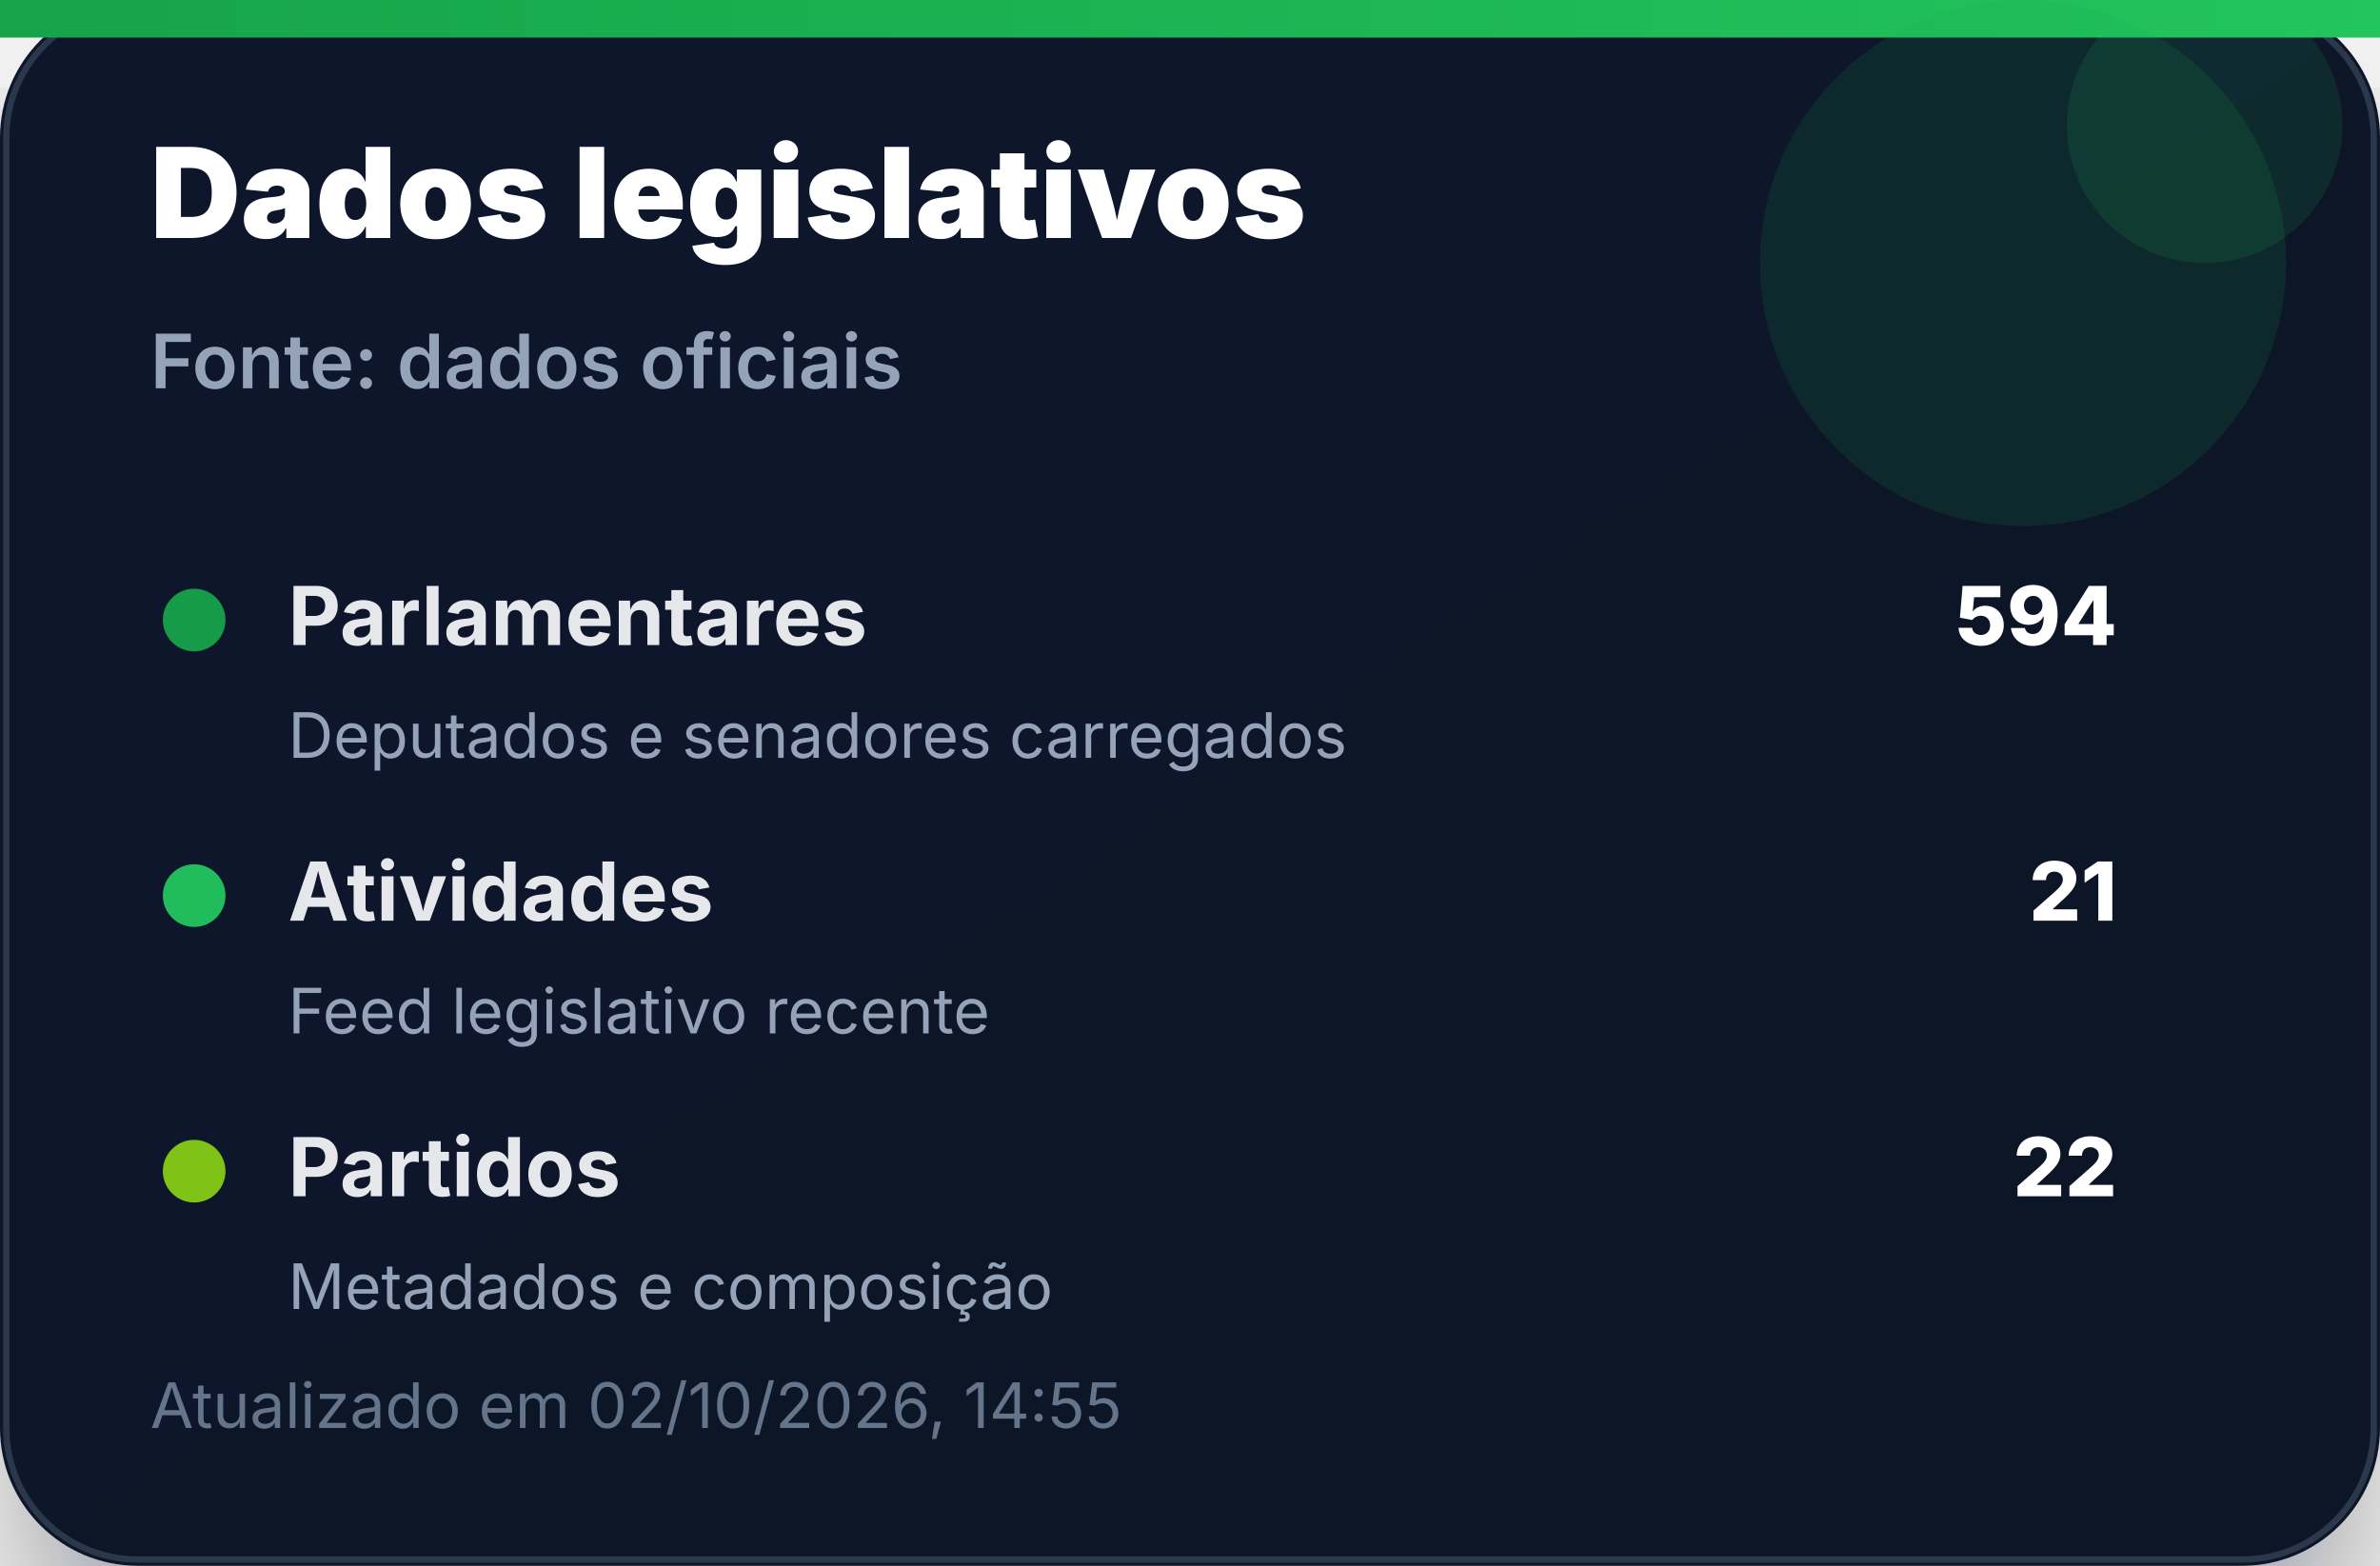
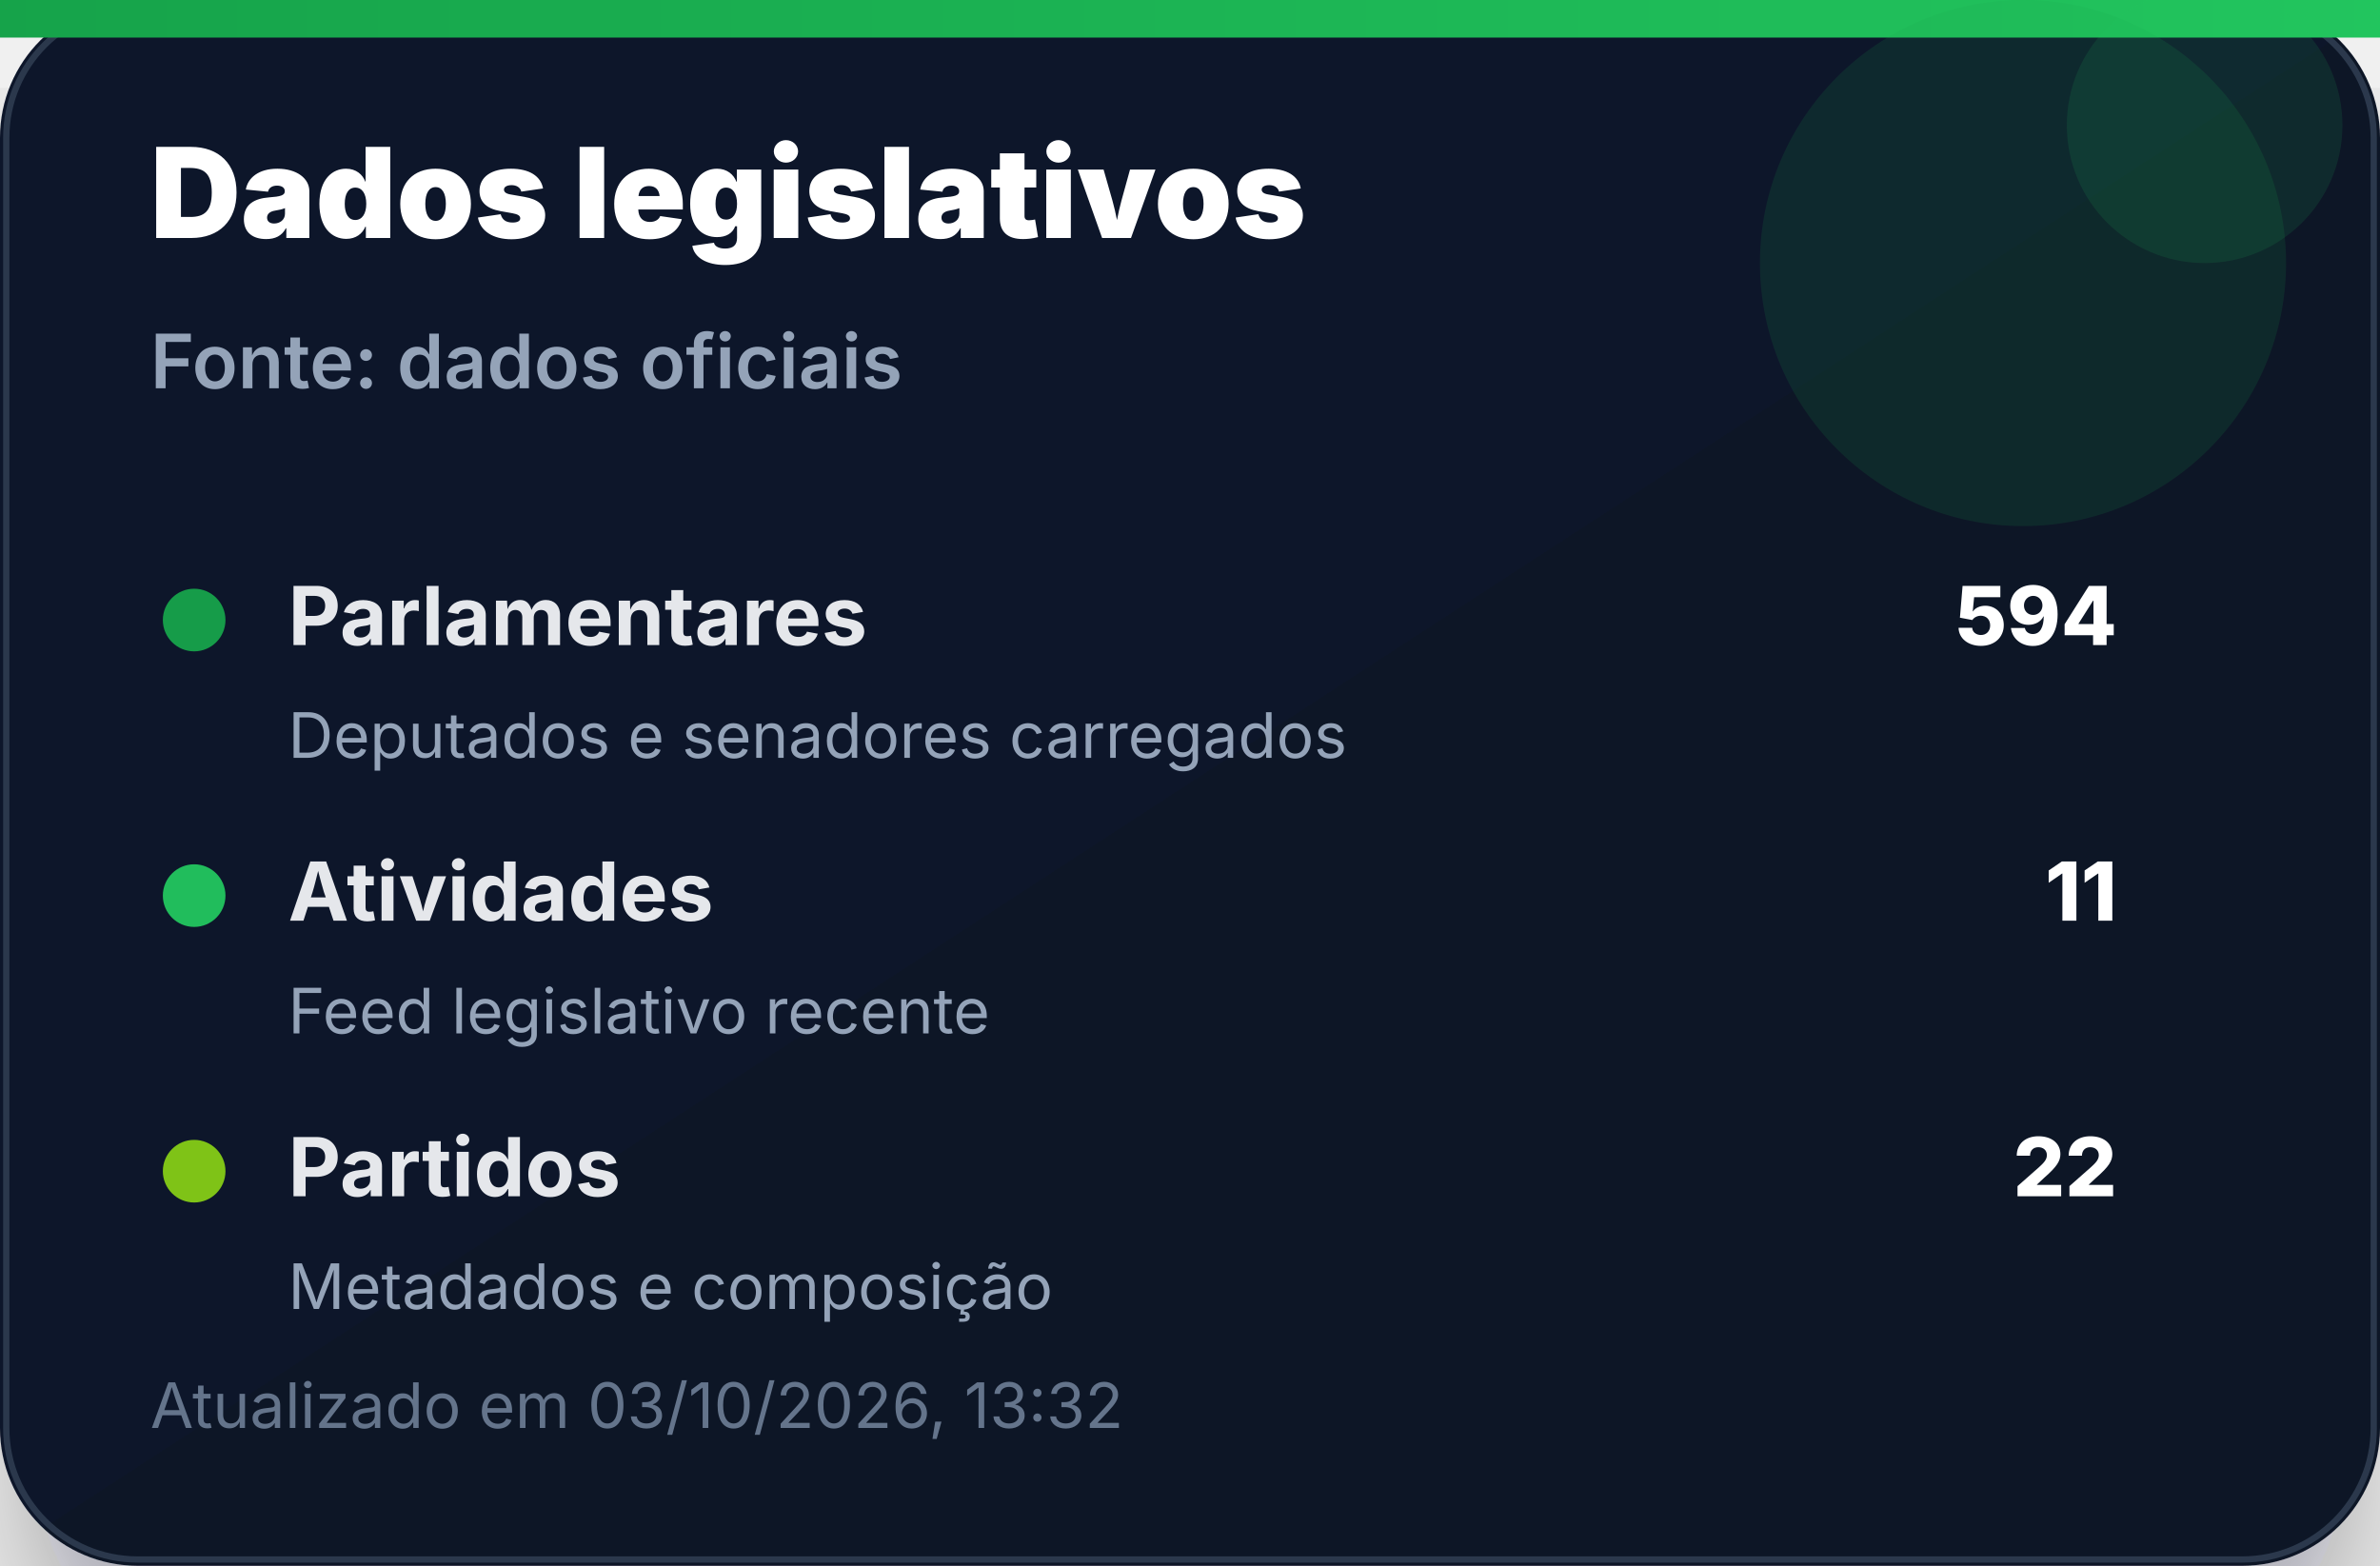
<svg xmlns="http://www.w3.org/2000/svg" width="380" height="250" viewBox="0 0 380 250" role="img" aria-label="Dados legislativos">
  <defs>
    <linearGradient id="bg" x1="0" x2="1" y1="0" y2="1">
      <stop offset="0%" stop-color="#0f172a" />
      <stop offset="100%" stop-color="#111827" />
    </linearGradient>
    <linearGradient id="accent" x1="0" x2="1">
      <stop offset="0%" stop-color="#16a34a" />
      <stop offset="100%" stop-color="#22c55e" />
    </linearGradient>
    <filter id="shadow" x="-20%" y="-20%" width="140%" height="140%">
      <feDropShadow dx="0" dy="14" stdDeviation="14" flood-color="#020617" flood-opacity="0.35" />
    </filter>
  </defs>
  <rect width="380" height="250" rx="22" fill="url(#bg)" filter="url(#shadow)" />
  <rect x="1" y="1" width="378" height="248" rx="21" fill="none" stroke="#334155" stroke-opacity="0.8" />
  <rect x="0" y="0" width="380" height="6" fill="url(#accent)" />
  <circle cx="323" cy="42" r="42" fill="#16a34a" opacity="0.14" />
  <circle cx="352" cy="20" r="22" fill="#22c55e" opacity="0.12" />
  <text x="24" y="38" font-family="Inter, Segoe UI, Arial, sans-serif" font-size="20" font-weight="900" fill="#ffffff">Dados legislativos</text>
  <text x="24" y="62" font-family="Inter, Segoe UI, Arial, sans-serif" font-size="12" font-weight="600" fill="#94a3b8">Fonte: dados oficiais</text>
  <g transform="translate(24 92)">
    <circle cx="7" cy="7" r="5" fill="#16a34a" opacity="0.95" />
    <text x="22" y="11" font-family="Inter, Segoe UI, Arial, sans-serif" font-size="13" font-weight="700" fill="#e5e7eb">Parlamentares</text>
    <text x="314" y="11" text-anchor="end" font-family="Inter, Segoe UI, Arial, sans-serif" font-size="13" font-weight="800" fill="#ffffff">594</text>
    <text x="22" y="29" font-family="Inter, Segoe UI, Arial, sans-serif" font-size="10" fill="#94a3b8">Deputados e senadores carregados</text>
  </g>
  <g transform="translate(24 136)">
    <circle cx="7" cy="7" r="5" fill="#22c55e" opacity="0.95" />
    <text x="22" y="11" font-family="Inter, Segoe UI, Arial, sans-serif" font-size="13" font-weight="700" fill="#e5e7eb">Atividades</text>
-     <text x="314" y="11" text-anchor="end" font-family="Inter, Segoe UI, Arial, sans-serif" font-size="13" font-weight="800" fill="#ffffff">21</text>
+     <text x="314" y="11" text-anchor="end" font-family="Inter, Segoe UI, Arial, sans-serif" font-size="13" font-weight="800" fill="#ffffff">11</text>
    <text x="22" y="29" font-family="Inter, Segoe UI, Arial, sans-serif" font-size="10" fill="#94a3b8">Feed legislativo recente</text>
  </g>
  <g transform="translate(24 180)">
    <circle cx="7" cy="7" r="5" fill="#84cc16" opacity="0.95" />
    <text x="22" y="11" font-family="Inter, Segoe UI, Arial, sans-serif" font-size="13" font-weight="700" fill="#e5e7eb">Partidos</text>
    <text x="314" y="11" text-anchor="end" font-family="Inter, Segoe UI, Arial, sans-serif" font-size="13" font-weight="800" fill="#ffffff">22</text>
    <text x="22" y="29" font-family="Inter, Segoe UI, Arial, sans-serif" font-size="10" fill="#94a3b8">Metadados e composição</text>
  </g>
-   <text x="24" y="228" font-family="Inter, Segoe UI, Arial, sans-serif" font-size="10" fill="#64748b">Atualizado em 02/10/2026, 14:55</text>
+   <text x="24" y="228" font-family="Inter, Segoe UI, Arial, sans-serif" font-size="10" fill="#64748b">Atualizado em 03/10/2026, 13:32</text>
</svg>
